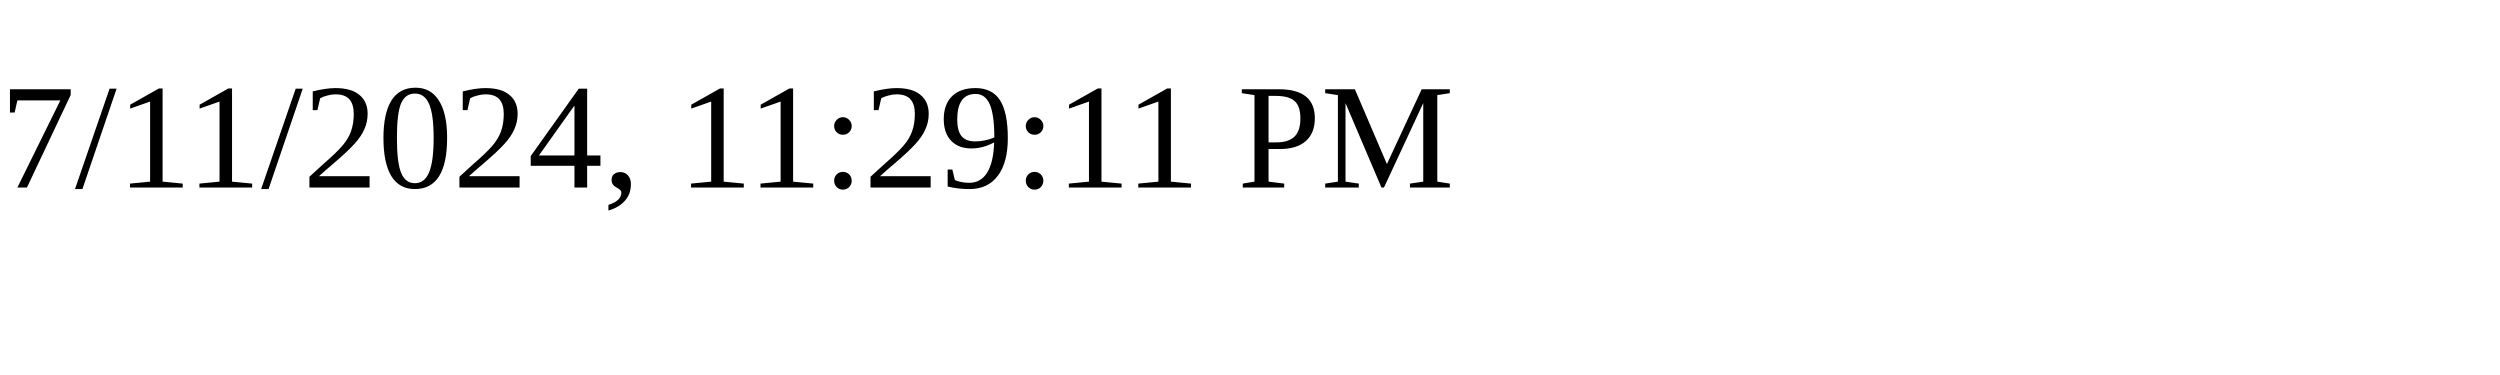
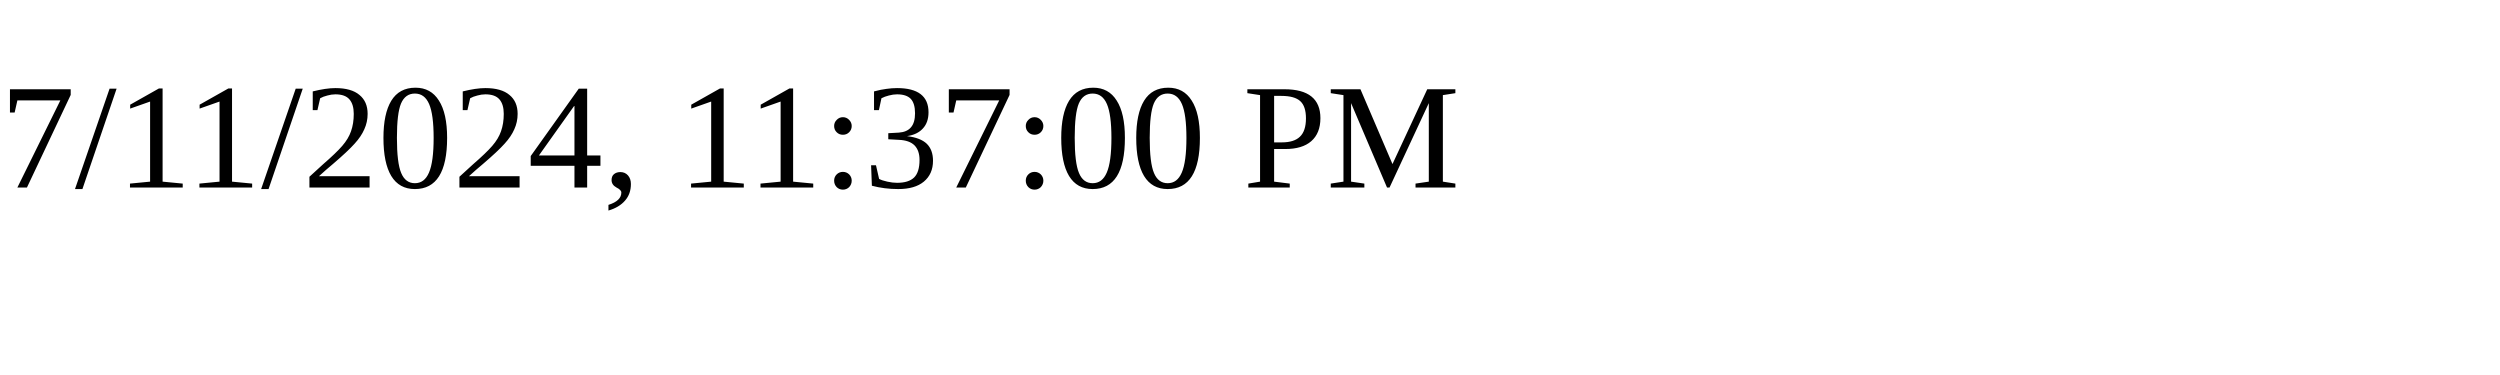
<svg xmlns="http://www.w3.org/2000/svg" height="30" width="200">
-   <text x="0" y="15">7/11/2024, 11:29:11 PM</text>
+   <text x="0" y="15">7/11/2024, 11:37:00 PM</text>
</svg>
